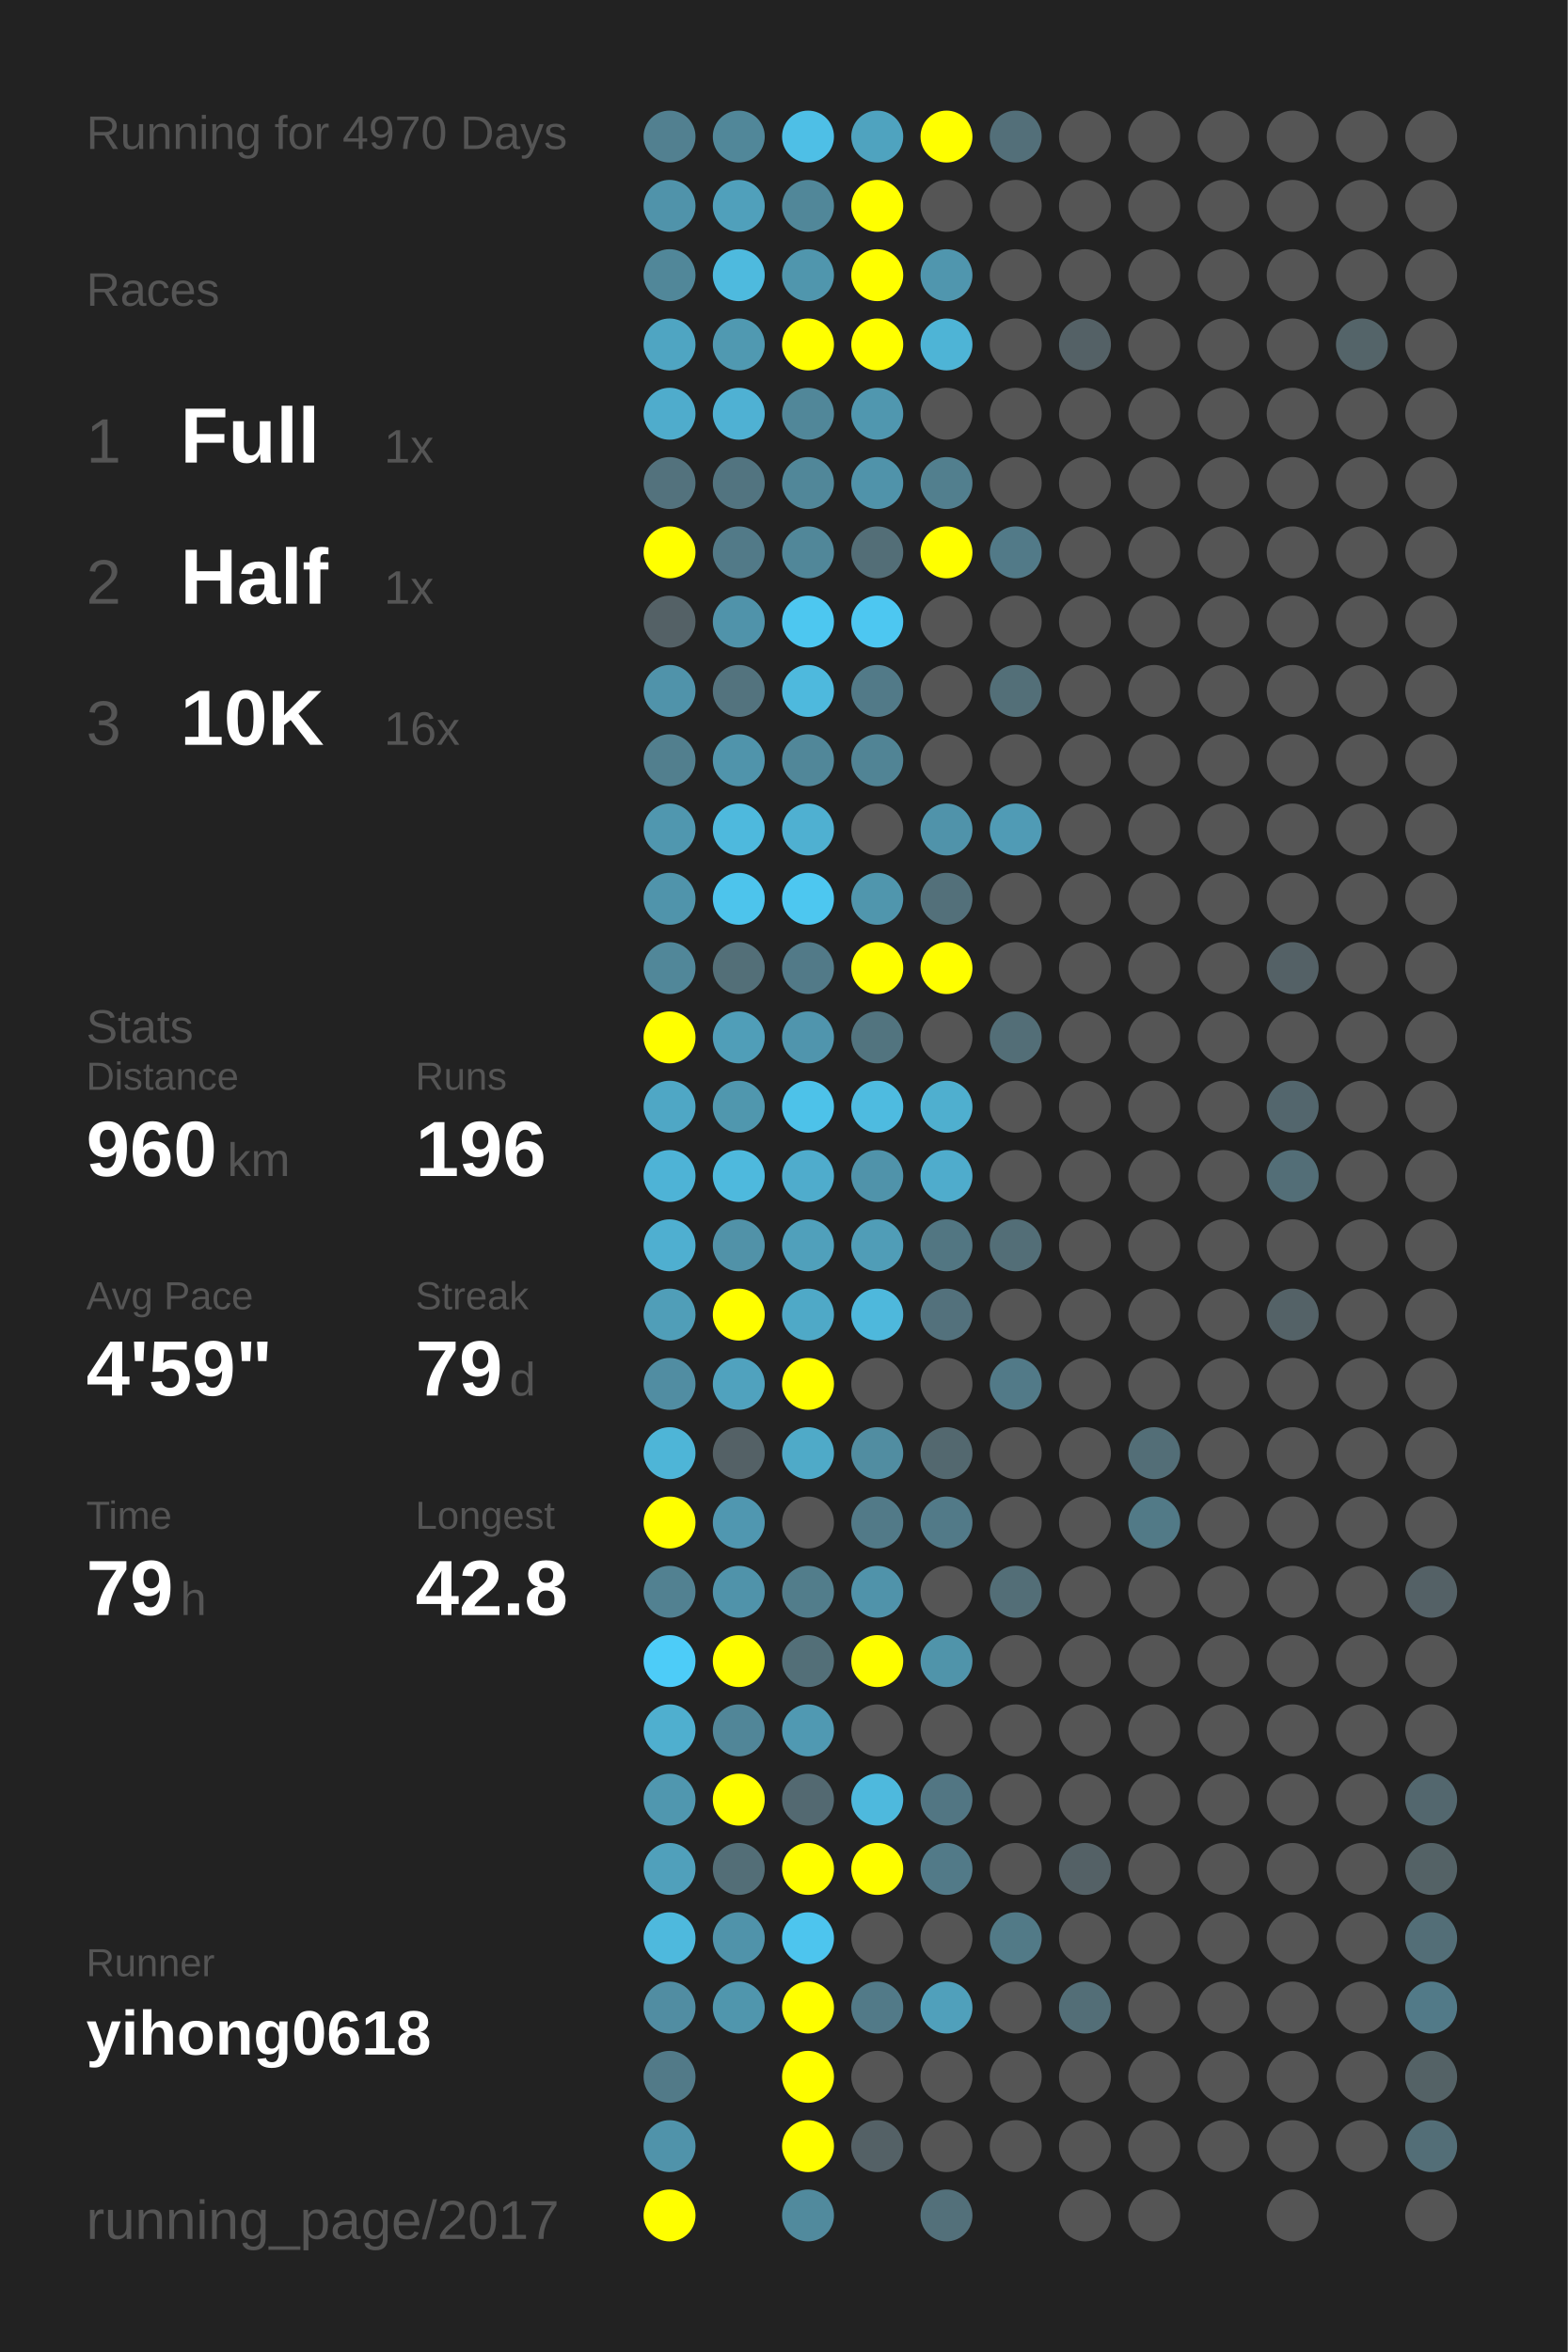
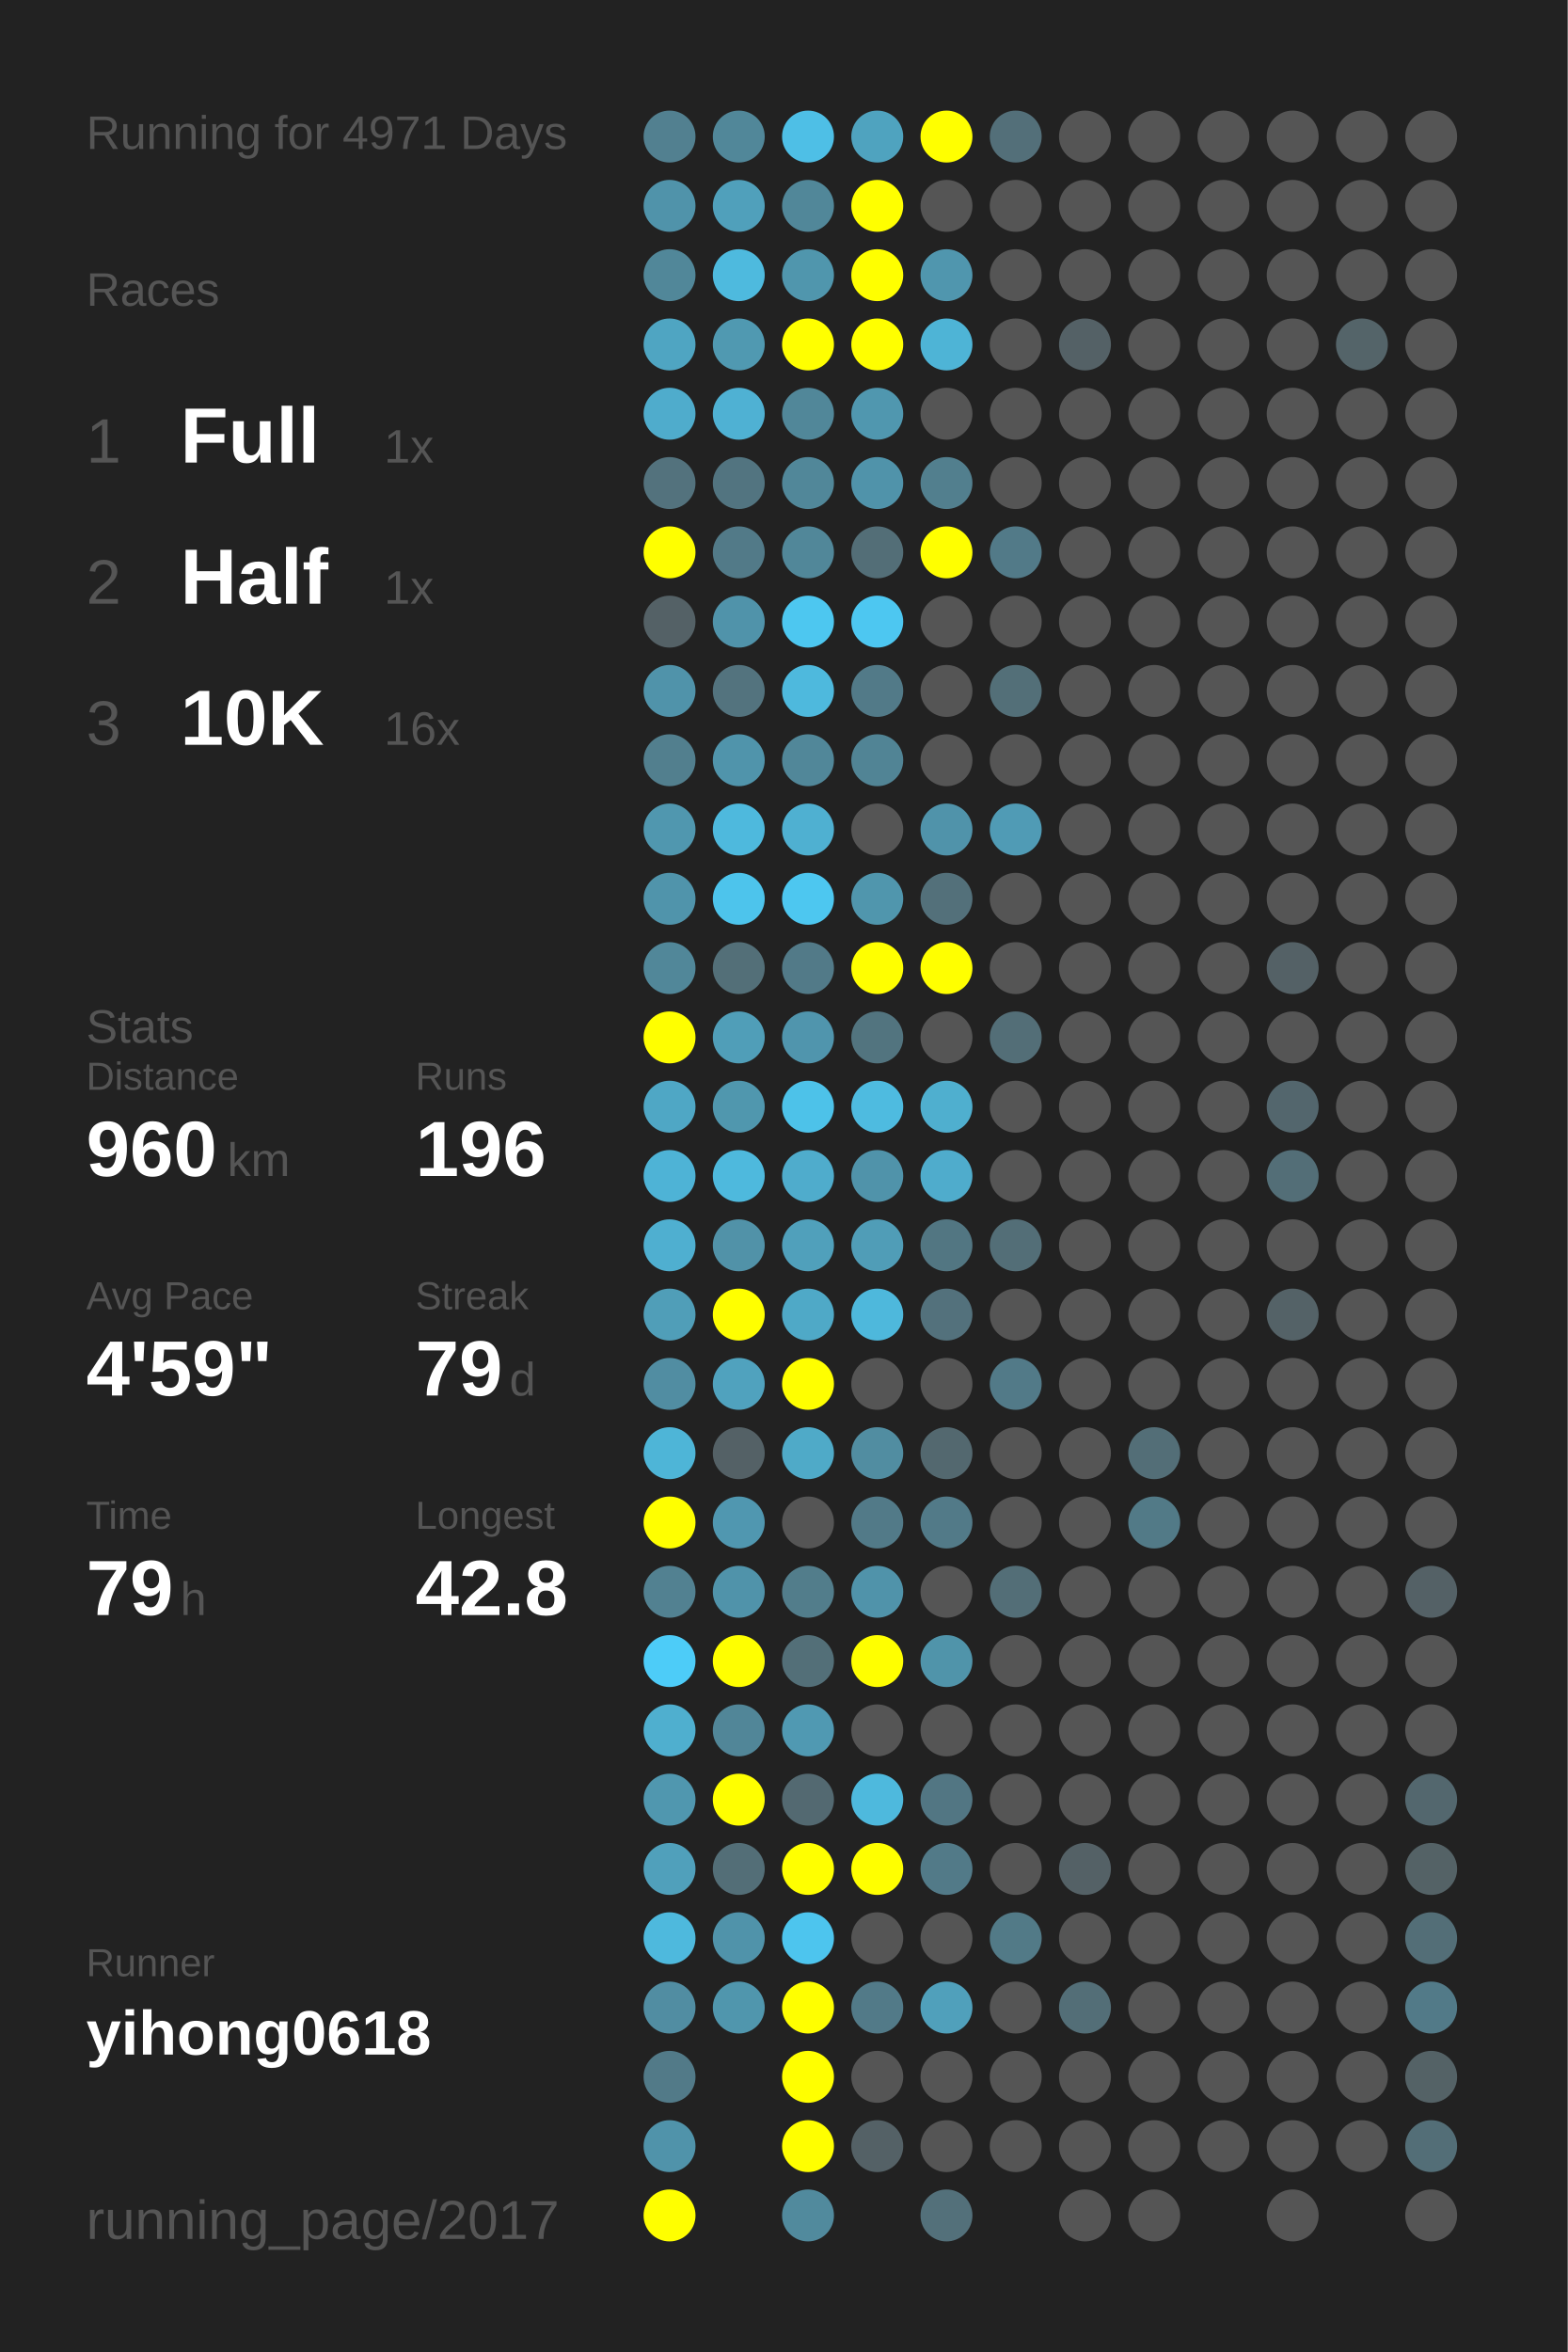
<svg xmlns="http://www.w3.org/2000/svg" baseProfile="full" height="300mm" version="1.1" viewBox="0,0,200,300" width="200mm">
  <defs />
  <rect fill="#222222" height="300" width="200" x="0" y="0" />
-   <text fill="#555555" style="font-size:6px; font-family:Arial;" x="11" y="19">Running for 4970 Days</text>
+   <text fill="#555555" style="font-size:6px; font-family:Arial;" x="11" y="19">Running for 4971 Days</text>
  <text fill="#555555" style="font-size:6px; font-family:Arial;" x="11" y="39">Races</text>
  <text fill="#555555" style="font-size:8px; font-family:Arial;" x="11" y="59">1</text>
  <text fill="#FFFFFF" style="font-size:10px; font-family:Arial; font-weight:bold;" x="23" y="59">Full</text>
  <text fill="#555555" style="font-size:6px; font-family:Arial;" x="49" y="59">1x</text>
  <text fill="#555555" style="font-size:8px; font-family:Arial;" x="11" y="77">2</text>
  <text fill="#FFFFFF" style="font-size:10px; font-family:Arial; font-weight:bold;" x="23" y="77">Half</text>
  <text fill="#555555" style="font-size:6px; font-family:Arial;" x="49" y="77">1x</text>
  <text fill="#555555" style="font-size:8px; font-family:Arial;" x="11" y="95">3</text>
  <text fill="#FFFFFF" style="font-size:10px; font-family:Arial; font-weight:bold;" x="23" y="95">10K</text>
  <text fill="#555555" style="font-size:6px; font-family:Arial;" x="49" y="95">16x</text>
  <text fill="#555555" style="font-size:6px; font-family:Arial;" x="11" y="133">Stats</text>
  <text fill="#555555" style="font-size:5px; font-family:Arial;" x="11" y="139">Distance</text>
  <text fill="#FFFFFF" style="font-size:10px; font-family:Arial; font-weight:bold;" x="11" y="150">960</text>
  <text fill="#555555" style="font-size:6px; font-family:Arial;" x="29" y="150">km</text>
  <text fill="#555555" style="font-size:5px; font-family:Arial;" x="53" y="139">Runs</text>
  <text fill="#FFFFFF" style="font-size:10px; font-family:Arial; font-weight:bold;" x="53" y="150">196</text>
  <text fill="#555555" style="font-size:5px; font-family:Arial;" x="11" y="167">Avg Pace</text>
  <text fill="#FFFFFF" style="font-size:10px; font-family:Arial; font-weight:bold;" x="11" y="178">4'59"</text>
  <text fill="#555555" style="font-size:5px; font-family:Arial;" x="53" y="167">Streak</text>
  <text fill="#FFFFFF" style="font-size:10px; font-family:Arial; font-weight:bold;" x="53" y="178">79</text>
  <text fill="#555555" style="font-size:6px; font-family:Arial;" x="65" y="178">d</text>
  <text fill="#555555" style="font-size:5px; font-family:Arial;" x="11" y="195">Time</text>
  <text fill="#FFFFFF" style="font-size:10px; font-family:Arial; font-weight:bold;" x="11" y="206">79</text>
  <text fill="#555555" style="font-size:6px; font-family:Arial;" x="23" y="206">h</text>
  <text fill="#555555" style="font-size:5px; font-family:Arial;" x="53" y="195">Longest</text>
  <text fill="#FFFFFF" style="font-size:10px; font-family:Arial; font-weight:bold;" x="53" y="206">42.8</text>
  <text fill="#555555" style="font-size:5px; font-family:Arial;" x="11" y="252.065">Runner</text>
  <text fill="#FFFFFF" style="font-size:8px; font-family:Arial; font-weight:bold;" x="11" y="262.065">yihong0618</text>
  <text fill="#555555" style="font-size:7px; font-family:Arial;" x="11" y="285.581">running_page/2017</text>
  <circle cx="85.417" cy="17.419" fill="#528090" r="3.312" />
  <circle cx="85.417" cy="26.258" fill="#5093aa" r="3.312" />
  <circle cx="85.417" cy="35.097" fill="#518799" r="3.312" />
  <circle cx="85.417" cy="43.935" fill="#4fa5c2" r="3.312" />
  <circle cx="85.417" cy="52.774" fill="#4faccc" r="3.312" />
  <circle cx="85.417" cy="61.613" fill="#53727d" r="3.312" />
  <circle cx="85.417" cy="70.452" fill="#FFFF00" r="3.312" />
  <circle cx="85.417" cy="79.29" fill="#546166" r="3.312" />
  <circle cx="85.417" cy="88.129" fill="#5093aa" r="3.312" />
  <circle cx="85.417" cy="96.968" fill="#527f8e" r="3.312" />
  <circle cx="85.417" cy="105.806" fill="#5097af" r="3.312" />
  <circle cx="85.417" cy="114.645" fill="#5094ab" r="3.312" />
  <circle cx="85.417" cy="123.484" fill="#518799" r="3.312" />
  <circle cx="85.417" cy="132.323" fill="#FFFF00" r="3.312" />
  <circle cx="85.417" cy="141.161" fill="#4fa7c5" r="3.312" />
  <circle cx="85.417" cy="150" fill="#4eb3d6" r="3.312" />
  <circle cx="85.417" cy="158.839" fill="#4fafd0" r="3.312" />
  <circle cx="85.417" cy="167.677" fill="#509eb8" r="3.312" />
  <circle cx="85.417" cy="176.516" fill="#518da2" r="3.312" />
  <circle cx="85.417" cy="185.355" fill="#4eb5d7" r="3.312" />
  <circle cx="85.417" cy="194.194" fill="#FFFF00" r="3.312" />
  <circle cx="85.417" cy="203.032" fill="#528191" r="3.312" />
  <circle cx="85.417" cy="211.871" fill="#4dccf8" r="3.312" />
  <circle cx="85.417" cy="220.71" fill="#4fafcf" r="3.312" />
  <circle cx="85.417" cy="229.548" fill="#5097af" r="3.312" />
  <circle cx="85.417" cy="238.387" fill="#50a0bb" r="3.312" />
  <circle cx="85.417" cy="247.226" fill="#4eb9dd" r="3.312" />
  <circle cx="85.417" cy="256.065" fill="#518da2" r="3.312" />
  <circle cx="85.417" cy="264.903" fill="#527a88" r="3.312" />
  <circle cx="85.417" cy="273.742" fill="#5093aa" r="3.312" />
  <circle cx="85.417" cy="282.581" fill="#FFFF00" r="3.312" />
  <circle cx="94.25" cy="17.419" fill="#518799" r="3.312" />
  <circle cx="94.25" cy="26.258" fill="#50a0bb" r="3.312" />
  <circle cx="94.25" cy="35.097" fill="#4ebade" r="3.312" />
  <circle cx="94.25" cy="43.935" fill="#5099b1" r="3.312" />
  <circle cx="94.25" cy="52.774" fill="#4fb1d3" r="3.312" />
  <circle cx="94.25" cy="61.613" fill="#527480" r="3.312" />
  <circle cx="94.25" cy="70.452" fill="#527a88" r="3.312" />
  <circle cx="94.25" cy="79.29" fill="#5093aa" r="3.312" />
  <circle cx="94.25" cy="88.129" fill="#53737e" r="3.312" />
  <circle cx="94.25" cy="96.968" fill="#5094ab" r="3.312" />
  <circle cx="94.25" cy="105.806" fill="#4eb9dd" r="3.312" />
  <circle cx="94.25" cy="114.645" fill="#4dc4ec" r="3.312" />
  <circle cx="94.25" cy="123.484" fill="#536f78" r="3.312" />
  <circle cx="94.25" cy="132.323" fill="#509eb8" r="3.312" />
  <circle cx="94.25" cy="141.161" fill="#5097ae" r="3.312" />
  <circle cx="94.25" cy="150" fill="#4eb9dd" r="3.312" />
  <circle cx="94.25" cy="158.839" fill="#5192a8" r="3.312" />
  <circle cx="94.25" cy="167.677" fill="#FFFF00" r="3.312" />
  <circle cx="94.25" cy="176.516" fill="#50a2be" r="3.312" />
  <circle cx="94.25" cy="185.355" fill="#546166" r="3.312" />
  <circle cx="94.25" cy="194.194" fill="#5097b0" r="3.312" />
  <circle cx="94.25" cy="203.032" fill="#5093aa" r="3.312" />
  <circle cx="94.25" cy="211.871" fill="#FFFF00" r="3.312" />
  <circle cx="94.25" cy="220.71" fill="#518698" r="3.312" />
  <circle cx="94.25" cy="229.548" fill="#FFFF00" r="3.312" />
  <circle cx="94.25" cy="238.387" fill="#536e77" r="3.312" />
  <circle cx="94.25" cy="247.226" fill="#5093aa" r="3.312" />
  <circle cx="94.25" cy="256.065" fill="#5096ad" r="3.312" />
  <circle cx="103.083" cy="17.419" fill="#4ebfe6" r="3.312" />
  <circle cx="103.083" cy="26.258" fill="#518799" r="3.312" />
  <circle cx="103.083" cy="35.097" fill="#5096ad" r="3.312" />
  <circle cx="103.083" cy="43.935" fill="#FFFF00" r="3.312" />
  <circle cx="103.083" cy="52.774" fill="#518799" r="3.312" />
  <circle cx="103.083" cy="61.613" fill="#518799" r="3.312" />
  <circle cx="103.083" cy="70.452" fill="#518799" r="3.312" />
  <circle cx="103.083" cy="79.29" fill="#4dc7f0" r="3.312" />
  <circle cx="103.083" cy="88.129" fill="#4eb9dd" r="3.312" />
  <circle cx="103.083" cy="96.968" fill="#518799" r="3.312" />
  <circle cx="103.083" cy="105.806" fill="#4fb0d1" r="3.312" />
  <circle cx="103.083" cy="114.645" fill="#4dc7f0" r="3.312" />
  <circle cx="103.083" cy="123.484" fill="#527a88" r="3.312" />
  <circle cx="103.083" cy="132.323" fill="#5095ad" r="3.312" />
  <circle cx="103.083" cy="141.161" fill="#4dc2e9" r="3.312" />
  <circle cx="103.083" cy="150" fill="#4faccc" r="3.312" />
  <circle cx="103.083" cy="158.839" fill="#50a0bb" r="3.312" />
  <circle cx="103.083" cy="167.677" fill="#4fa9c7" r="3.312" />
  <circle cx="103.083" cy="176.516" fill="#FFFF00" r="3.312" />
  <circle cx="103.083" cy="185.355" fill="#4faac8" r="3.312" />
  <circle cx="103.083" cy="194.194" fill="#555555" r="3.312" />
  <circle cx="103.083" cy="203.032" fill="#527d8b" r="3.312" />
  <circle cx="103.083" cy="211.871" fill="#536f78" r="3.312" />
  <circle cx="103.083" cy="220.71" fill="#5099b2" r="3.312" />
  <circle cx="103.083" cy="229.548" fill="#536971" r="3.312" />
  <circle cx="103.083" cy="238.387" fill="#FFFF00" r="3.312" />
  <circle cx="103.083" cy="247.226" fill="#4dc5ee" r="3.312" />
  <circle cx="103.083" cy="256.065" fill="#FFFF00" r="3.312" />
  <circle cx="103.083" cy="264.903" fill="#FFFF00" r="3.312" />
  <circle cx="103.083" cy="273.742" fill="#FFFF00" r="3.312" />
  <circle cx="103.083" cy="282.581" fill="#518a9d" r="3.312" />
  <circle cx="111.917" cy="17.419" fill="#4fa3bf" r="3.312" />
  <circle cx="111.917" cy="26.258" fill="#FFFF00" r="3.312" />
  <circle cx="111.917" cy="35.097" fill="#FFFF00" r="3.312" />
  <circle cx="111.917" cy="43.935" fill="#FFFF00" r="3.312" />
  <circle cx="111.917" cy="52.774" fill="#5097af" r="3.312" />
  <circle cx="111.917" cy="61.613" fill="#5093aa" r="3.312" />
  <circle cx="111.917" cy="70.452" fill="#536e77" r="3.312" />
  <circle cx="111.917" cy="79.29" fill="#4dc7f1" r="3.312" />
  <circle cx="111.917" cy="88.129" fill="#527a88" r="3.312" />
  <circle cx="111.917" cy="96.968" fill="#518495" r="3.312" />
  <circle cx="111.917" cy="105.806" fill="#555555" r="3.312" />
  <circle cx="111.917" cy="114.645" fill="#5096ad" r="3.312" />
  <circle cx="111.917" cy="123.484" fill="#FFFF00" r="3.312" />
  <circle cx="111.917" cy="132.323" fill="#52747f" r="3.312" />
  <circle cx="111.917" cy="141.161" fill="#4ebbe0" r="3.312" />
  <circle cx="111.917" cy="150" fill="#5093aa" r="3.312" />
  <circle cx="111.917" cy="158.839" fill="#509db7" r="3.312" />
  <circle cx="111.917" cy="167.677" fill="#4eb8dc" r="3.312" />
  <circle cx="111.917" cy="176.516" fill="#555555" r="3.312" />
  <circle cx="111.917" cy="185.355" fill="#518da1" r="3.312" />
  <circle cx="111.917" cy="194.194" fill="#527a88" r="3.312" />
  <circle cx="111.917" cy="203.032" fill="#5093aa" r="3.312" />
  <circle cx="111.917" cy="211.871" fill="#FFFF00" r="3.312" />
  <circle cx="111.917" cy="220.71" fill="#555555" r="3.312" />
  <circle cx="111.917" cy="229.548" fill="#4eb9dd" r="3.312" />
  <circle cx="111.917" cy="238.387" fill="#FFFF00" r="3.312" />
  <circle cx="111.917" cy="247.226" fill="#555555" r="3.312" />
  <circle cx="111.917" cy="256.065" fill="#527a88" r="3.312" />
  <circle cx="111.917" cy="264.903" fill="#555555" r="3.312" />
  <circle cx="111.917" cy="273.742" fill="#546166" r="3.312" />
  <circle cx="120.75" cy="17.419" fill="#FFFF00" r="3.312" />
  <circle cx="120.75" cy="26.258" fill="#555555" r="3.312" />
  <circle cx="120.75" cy="35.097" fill="#5096ae" r="3.312" />
  <circle cx="120.75" cy="43.935" fill="#4eb4d6" r="3.312" />
  <circle cx="120.75" cy="52.774" fill="#555555" r="3.312" />
  <circle cx="120.75" cy="61.613" fill="#527f8e" r="3.312" />
  <circle cx="120.75" cy="70.452" fill="#FFFF00" r="3.312" />
  <circle cx="120.75" cy="79.29" fill="#555555" r="3.312" />
  <circle cx="120.75" cy="88.129" fill="#555555" r="3.312" />
  <circle cx="120.75" cy="96.968" fill="#555555" r="3.312" />
  <circle cx="120.75" cy="105.806" fill="#5093aa" r="3.312" />
  <circle cx="120.75" cy="114.645" fill="#53707a" r="3.312" />
  <circle cx="120.75" cy="123.484" fill="#FFFF00" r="3.312" />
  <circle cx="120.75" cy="132.323" fill="#555555" r="3.312" />
  <circle cx="120.75" cy="141.161" fill="#4fafcf" r="3.312" />
  <circle cx="120.75" cy="150" fill="#4faccc" r="3.312" />
  <circle cx="120.75" cy="158.839" fill="#527682" r="3.312" />
  <circle cx="120.75" cy="167.677" fill="#53717c" r="3.312" />
  <circle cx="120.75" cy="176.516" fill="#555555" r="3.312" />
  <circle cx="120.75" cy="185.355" fill="#53686f" r="3.312" />
  <circle cx="120.75" cy="194.194" fill="#527a88" r="3.312" />
  <circle cx="120.75" cy="203.032" fill="#555555" r="3.312" />
  <circle cx="120.75" cy="211.871" fill="#5094aa" r="3.312" />
  <circle cx="120.75" cy="220.71" fill="#555555" r="3.312" />
  <circle cx="120.75" cy="229.548" fill="#527683" r="3.312" />
  <circle cx="120.75" cy="238.387" fill="#527a88" r="3.312" />
  <circle cx="120.75" cy="247.226" fill="#555555" r="3.312" />
  <circle cx="120.75" cy="256.065" fill="#50a0bb" r="3.312" />
  <circle cx="120.75" cy="264.903" fill="#555555" r="3.312" />
  <circle cx="120.75" cy="273.742" fill="#555555" r="3.312" />
  <circle cx="120.75" cy="282.581" fill="#53707a" r="3.312" />
  <circle cx="129.583" cy="17.419" fill="#536f79" r="3.312" />
  <circle cx="129.583" cy="26.258" fill="#555555" r="3.312" />
  <circle cx="129.583" cy="35.097" fill="#555555" r="3.312" />
  <circle cx="129.583" cy="43.935" fill="#555555" r="3.312" />
  <circle cx="129.583" cy="52.774" fill="#555555" r="3.312" />
  <circle cx="129.583" cy="61.613" fill="#555555" r="3.312" />
  <circle cx="129.583" cy="70.452" fill="#527a88" r="3.312" />
  <circle cx="129.583" cy="79.29" fill="#555555" r="3.312" />
  <circle cx="129.583" cy="88.129" fill="#536f78" r="3.312" />
  <circle cx="129.583" cy="96.968" fill="#555555" r="3.312" />
  <circle cx="129.583" cy="105.806" fill="#509bb5" r="3.312" />
  <circle cx="129.583" cy="114.645" fill="#555555" r="3.312" />
  <circle cx="129.583" cy="123.484" fill="#555555" r="3.312" />
  <circle cx="129.583" cy="132.323" fill="#536e77" r="3.312" />
  <circle cx="129.583" cy="141.161" fill="#555555" r="3.312" />
  <circle cx="129.583" cy="150" fill="#555555" r="3.312" />
  <circle cx="129.583" cy="158.839" fill="#536e77" r="3.312" />
  <circle cx="129.583" cy="167.677" fill="#555555" r="3.312" />
  <circle cx="129.583" cy="176.516" fill="#527a88" r="3.312" />
  <circle cx="129.583" cy="185.355" fill="#555555" r="3.312" />
  <circle cx="129.583" cy="194.194" fill="#555555" r="3.312" />
  <circle cx="129.583" cy="203.032" fill="#536e77" r="3.312" />
  <circle cx="129.583" cy="211.871" fill="#555555" r="3.312" />
  <circle cx="129.583" cy="220.71" fill="#555555" r="3.312" />
  <circle cx="129.583" cy="229.548" fill="#555555" r="3.312" />
  <circle cx="129.583" cy="238.387" fill="#555555" r="3.312" />
  <circle cx="129.583" cy="247.226" fill="#527a87" r="3.312" />
  <circle cx="129.583" cy="256.065" fill="#555555" r="3.312" />
  <circle cx="129.583" cy="264.903" fill="#555555" r="3.312" />
  <circle cx="129.583" cy="273.742" fill="#555555" r="3.312" />
  <circle cx="138.417" cy="17.419" fill="#555555" r="3.312" />
  <circle cx="138.417" cy="26.258" fill="#555555" r="3.312" />
  <circle cx="138.417" cy="35.097" fill="#555555" r="3.312" />
  <circle cx="138.417" cy="43.935" fill="#546166" r="3.312" />
  <circle cx="138.417" cy="52.774" fill="#555555" r="3.312" />
  <circle cx="138.417" cy="61.613" fill="#555555" r="3.312" />
  <circle cx="138.417" cy="70.452" fill="#555555" r="3.312" />
  <circle cx="138.417" cy="79.29" fill="#555555" r="3.312" />
  <circle cx="138.417" cy="88.129" fill="#555555" r="3.312" />
  <circle cx="138.417" cy="96.968" fill="#555555" r="3.312" />
  <circle cx="138.417" cy="105.806" fill="#555555" r="3.312" />
  <circle cx="138.417" cy="114.645" fill="#555555" r="3.312" />
  <circle cx="138.417" cy="123.484" fill="#555555" r="3.312" />
  <circle cx="138.417" cy="132.323" fill="#555555" r="3.312" />
  <circle cx="138.417" cy="141.161" fill="#555555" r="3.312" />
  <circle cx="138.417" cy="150" fill="#555555" r="3.312" />
  <circle cx="138.417" cy="158.839" fill="#555555" r="3.312" />
  <circle cx="138.417" cy="167.677" fill="#555555" r="3.312" />
  <circle cx="138.417" cy="176.516" fill="#555555" r="3.312" />
  <circle cx="138.417" cy="185.355" fill="#555555" r="3.312" />
  <circle cx="138.417" cy="194.194" fill="#555555" r="3.312" />
  <circle cx="138.417" cy="203.032" fill="#555555" r="3.312" />
  <circle cx="138.417" cy="211.871" fill="#555555" r="3.312" />
  <circle cx="138.417" cy="220.71" fill="#555555" r="3.312" />
  <circle cx="138.417" cy="229.548" fill="#555555" r="3.312" />
  <circle cx="138.417" cy="238.387" fill="#546166" r="3.312" />
  <circle cx="138.417" cy="247.226" fill="#555555" r="3.312" />
  <circle cx="138.417" cy="256.065" fill="#536e77" r="3.312" />
  <circle cx="138.417" cy="264.903" fill="#555555" r="3.312" />
  <circle cx="138.417" cy="273.742" fill="#555555" r="3.312" />
  <circle cx="138.417" cy="282.581" fill="#555555" r="3.312" />
  <circle cx="147.25" cy="17.419" fill="#555555" r="3.312" />
  <circle cx="147.25" cy="26.258" fill="#555555" r="3.312" />
  <circle cx="147.25" cy="35.097" fill="#555555" r="3.312" />
  <circle cx="147.25" cy="43.935" fill="#555555" r="3.312" />
  <circle cx="147.25" cy="52.774" fill="#555555" r="3.312" />
  <circle cx="147.25" cy="61.613" fill="#555555" r="3.312" />
  <circle cx="147.25" cy="70.452" fill="#555555" r="3.312" />
  <circle cx="147.25" cy="79.29" fill="#555555" r="3.312" />
  <circle cx="147.25" cy="88.129" fill="#555555" r="3.312" />
  <circle cx="147.25" cy="96.968" fill="#555555" r="3.312" />
  <circle cx="147.25" cy="105.806" fill="#555555" r="3.312" />
  <circle cx="147.25" cy="114.645" fill="#555555" r="3.312" />
  <circle cx="147.25" cy="123.484" fill="#555555" r="3.312" />
  <circle cx="147.25" cy="132.323" fill="#555555" r="3.312" />
  <circle cx="147.25" cy="141.161" fill="#555555" r="3.312" />
  <circle cx="147.25" cy="150" fill="#555555" r="3.312" />
  <circle cx="147.25" cy="158.839" fill="#555555" r="3.312" />
  <circle cx="147.25" cy="167.677" fill="#555555" r="3.312" />
  <circle cx="147.25" cy="176.516" fill="#555555" r="3.312" />
  <circle cx="147.25" cy="185.355" fill="#536e77" r="3.312" />
  <circle cx="147.25" cy="194.194" fill="#527a87" r="3.312" />
  <circle cx="147.25" cy="203.032" fill="#555555" r="3.312" />
  <circle cx="147.25" cy="211.871" fill="#555555" r="3.312" />
  <circle cx="147.25" cy="220.71" fill="#555555" r="3.312" />
  <circle cx="147.25" cy="229.548" fill="#555555" r="3.312" />
  <circle cx="147.25" cy="238.387" fill="#555555" r="3.312" />
  <circle cx="147.25" cy="247.226" fill="#555555" r="3.312" />
  <circle cx="147.25" cy="256.065" fill="#555555" r="3.312" />
  <circle cx="147.25" cy="264.903" fill="#555555" r="3.312" />
  <circle cx="147.25" cy="273.742" fill="#555555" r="3.312" />
  <circle cx="147.25" cy="282.581" fill="#555555" r="3.312" />
  <circle cx="156.083" cy="17.419" fill="#555555" r="3.312" />
  <circle cx="156.083" cy="26.258" fill="#555555" r="3.312" />
  <circle cx="156.083" cy="35.097" fill="#555555" r="3.312" />
  <circle cx="156.083" cy="43.935" fill="#555555" r="3.312" />
  <circle cx="156.083" cy="52.774" fill="#555555" r="3.312" />
  <circle cx="156.083" cy="61.613" fill="#555555" r="3.312" />
  <circle cx="156.083" cy="70.452" fill="#555555" r="3.312" />
  <circle cx="156.083" cy="79.29" fill="#555555" r="3.312" />
  <circle cx="156.083" cy="88.129" fill="#555555" r="3.312" />
  <circle cx="156.083" cy="96.968" fill="#555555" r="3.312" />
  <circle cx="156.083" cy="105.806" fill="#555555" r="3.312" />
  <circle cx="156.083" cy="114.645" fill="#555555" r="3.312" />
  <circle cx="156.083" cy="123.484" fill="#555555" r="3.312" />
  <circle cx="156.083" cy="132.323" fill="#555555" r="3.312" />
  <circle cx="156.083" cy="141.161" fill="#555555" r="3.312" />
  <circle cx="156.083" cy="150" fill="#555555" r="3.312" />
  <circle cx="156.083" cy="158.839" fill="#555555" r="3.312" />
  <circle cx="156.083" cy="167.677" fill="#555555" r="3.312" />
  <circle cx="156.083" cy="176.516" fill="#555555" r="3.312" />
  <circle cx="156.083" cy="185.355" fill="#555555" r="3.312" />
  <circle cx="156.083" cy="194.194" fill="#555555" r="3.312" />
  <circle cx="156.083" cy="203.032" fill="#555555" r="3.312" />
  <circle cx="156.083" cy="211.871" fill="#555555" r="3.312" />
  <circle cx="156.083" cy="220.71" fill="#555555" r="3.312" />
  <circle cx="156.083" cy="229.548" fill="#555555" r="3.312" />
  <circle cx="156.083" cy="238.387" fill="#555555" r="3.312" />
  <circle cx="156.083" cy="247.226" fill="#555555" r="3.312" />
  <circle cx="156.083" cy="256.065" fill="#555555" r="3.312" />
  <circle cx="156.083" cy="264.903" fill="#555555" r="3.312" />
  <circle cx="156.083" cy="273.742" fill="#555555" r="3.312" />
  <circle cx="164.917" cy="17.419" fill="#555555" r="3.312" />
  <circle cx="164.917" cy="26.258" fill="#555555" r="3.312" />
  <circle cx="164.917" cy="35.097" fill="#555555" r="3.312" />
  <circle cx="164.917" cy="43.935" fill="#555555" r="3.312" />
  <circle cx="164.917" cy="52.774" fill="#555555" r="3.312" />
  <circle cx="164.917" cy="61.613" fill="#555555" r="3.312" />
  <circle cx="164.917" cy="70.452" fill="#555555" r="3.312" />
  <circle cx="164.917" cy="79.29" fill="#555555" r="3.312" />
  <circle cx="164.917" cy="88.129" fill="#555555" r="3.312" />
  <circle cx="164.917" cy="96.968" fill="#555555" r="3.312" />
  <circle cx="164.917" cy="105.806" fill="#555555" r="3.312" />
  <circle cx="164.917" cy="114.645" fill="#555555" r="3.312" />
  <circle cx="164.917" cy="123.484" fill="#546166" r="3.312" />
  <circle cx="164.917" cy="132.323" fill="#555555" r="3.312" />
  <circle cx="164.917" cy="141.161" fill="#53666d" r="3.312" />
  <circle cx="164.917" cy="150" fill="#536e77" r="3.312" />
  <circle cx="164.917" cy="158.839" fill="#555555" r="3.312" />
  <circle cx="164.917" cy="167.677" fill="#546267" r="3.312" />
  <circle cx="164.917" cy="176.516" fill="#555555" r="3.312" />
  <circle cx="164.917" cy="185.355" fill="#555555" r="3.312" />
  <circle cx="164.917" cy="194.194" fill="#555555" r="3.312" />
  <circle cx="164.917" cy="203.032" fill="#555555" r="3.312" />
  <circle cx="164.917" cy="211.871" fill="#555555" r="3.312" />
  <circle cx="164.917" cy="220.71" fill="#555555" r="3.312" />
  <circle cx="164.917" cy="229.548" fill="#555555" r="3.312" />
  <circle cx="164.917" cy="238.387" fill="#555555" r="3.312" />
  <circle cx="164.917" cy="247.226" fill="#555555" r="3.312" />
  <circle cx="164.917" cy="256.065" fill="#555555" r="3.312" />
  <circle cx="164.917" cy="264.903" fill="#555555" r="3.312" />
  <circle cx="164.917" cy="273.742" fill="#555555" r="3.312" />
  <circle cx="164.917" cy="282.581" fill="#555555" r="3.312" />
  <circle cx="173.75" cy="17.419" fill="#555555" r="3.312" />
  <circle cx="173.75" cy="26.258" fill="#555555" r="3.312" />
  <circle cx="173.75" cy="35.097" fill="#555555" r="3.312" />
  <circle cx="173.75" cy="43.935" fill="#546469" r="3.312" />
  <circle cx="173.75" cy="52.774" fill="#555555" r="3.312" />
  <circle cx="173.75" cy="61.613" fill="#555555" r="3.312" />
  <circle cx="173.75" cy="70.452" fill="#555555" r="3.312" />
  <circle cx="173.75" cy="79.29" fill="#555555" r="3.312" />
  <circle cx="173.75" cy="88.129" fill="#555555" r="3.312" />
  <circle cx="173.75" cy="96.968" fill="#555555" r="3.312" />
  <circle cx="173.75" cy="105.806" fill="#555555" r="3.312" />
  <circle cx="173.75" cy="114.645" fill="#555555" r="3.312" />
  <circle cx="173.75" cy="123.484" fill="#555555" r="3.312" />
  <circle cx="173.75" cy="132.323" fill="#555555" r="3.312" />
  <circle cx="173.75" cy="141.161" fill="#555555" r="3.312" />
  <circle cx="173.75" cy="150" fill="#555555" r="3.312" />
  <circle cx="173.75" cy="158.839" fill="#555555" r="3.312" />
  <circle cx="173.75" cy="167.677" fill="#555555" r="3.312" />
  <circle cx="173.75" cy="176.516" fill="#555555" r="3.312" />
  <circle cx="173.75" cy="185.355" fill="#555555" r="3.312" />
  <circle cx="173.75" cy="194.194" fill="#555555" r="3.312" />
  <circle cx="173.75" cy="203.032" fill="#555555" r="3.312" />
  <circle cx="173.75" cy="211.871" fill="#555555" r="3.312" />
  <circle cx="173.75" cy="220.71" fill="#555555" r="3.312" />
  <circle cx="173.75" cy="229.548" fill="#555555" r="3.312" />
  <circle cx="173.75" cy="238.387" fill="#555555" r="3.312" />
  <circle cx="173.75" cy="247.226" fill="#555555" r="3.312" />
  <circle cx="173.75" cy="256.065" fill="#555555" r="3.312" />
  <circle cx="173.75" cy="264.903" fill="#555555" r="3.312" />
  <circle cx="173.75" cy="273.742" fill="#555555" r="3.312" />
  <circle cx="182.583" cy="17.419" fill="#555555" r="3.312" />
  <circle cx="182.583" cy="26.258" fill="#555555" r="3.312" />
  <circle cx="182.583" cy="35.097" fill="#555555" r="3.312" />
  <circle cx="182.583" cy="43.935" fill="#555555" r="3.312" />
  <circle cx="182.583" cy="52.774" fill="#555555" r="3.312" />
  <circle cx="182.583" cy="61.613" fill="#555555" r="3.312" />
  <circle cx="182.583" cy="70.452" fill="#555555" r="3.312" />
  <circle cx="182.583" cy="79.29" fill="#555555" r="3.312" />
  <circle cx="182.583" cy="88.129" fill="#555555" r="3.312" />
  <circle cx="182.583" cy="96.968" fill="#555555" r="3.312" />
  <circle cx="182.583" cy="105.806" fill="#555555" r="3.312" />
  <circle cx="182.583" cy="114.645" fill="#555555" r="3.312" />
  <circle cx="182.583" cy="123.484" fill="#555555" r="3.312" />
  <circle cx="182.583" cy="132.323" fill="#555555" r="3.312" />
  <circle cx="182.583" cy="141.161" fill="#555555" r="3.312" />
  <circle cx="182.583" cy="150" fill="#555555" r="3.312" />
  <circle cx="182.583" cy="158.839" fill="#555555" r="3.312" />
  <circle cx="182.583" cy="167.677" fill="#555555" r="3.312" />
  <circle cx="182.583" cy="176.516" fill="#555555" r="3.312" />
  <circle cx="182.583" cy="185.355" fill="#555555" r="3.312" />
  <circle cx="182.583" cy="194.194" fill="#555555" r="3.312" />
  <circle cx="182.583" cy="203.032" fill="#546166" r="3.312" />
  <circle cx="182.583" cy="211.871" fill="#555555" r="3.312" />
  <circle cx="182.583" cy="220.71" fill="#555555" r="3.312" />
  <circle cx="182.583" cy="229.548" fill="#53676e" r="3.312" />
  <circle cx="182.583" cy="238.387" fill="#546266" r="3.312" />
  <circle cx="182.583" cy="247.226" fill="#536e77" r="3.312" />
  <circle cx="182.583" cy="256.065" fill="#527a88" r="3.312" />
  <circle cx="182.583" cy="264.903" fill="#546266" r="3.312" />
  <circle cx="182.583" cy="273.742" fill="#536e77" r="3.312" />
  <circle cx="182.583" cy="282.581" fill="#555555" r="3.312" />
</svg>
